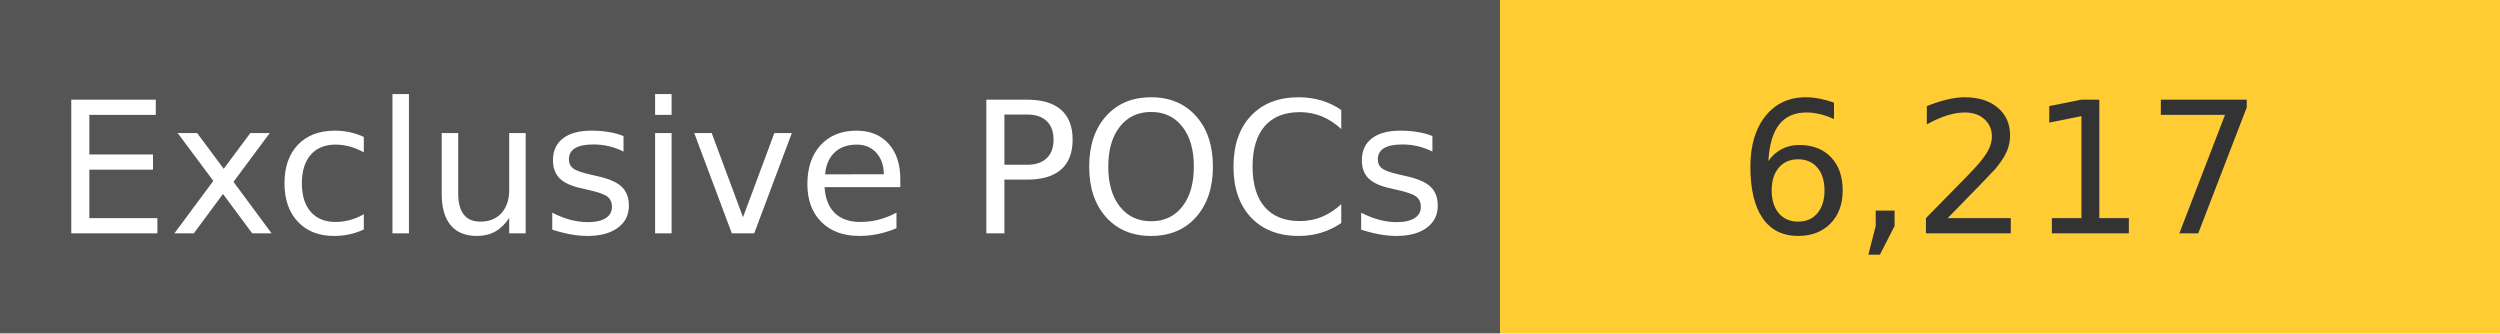
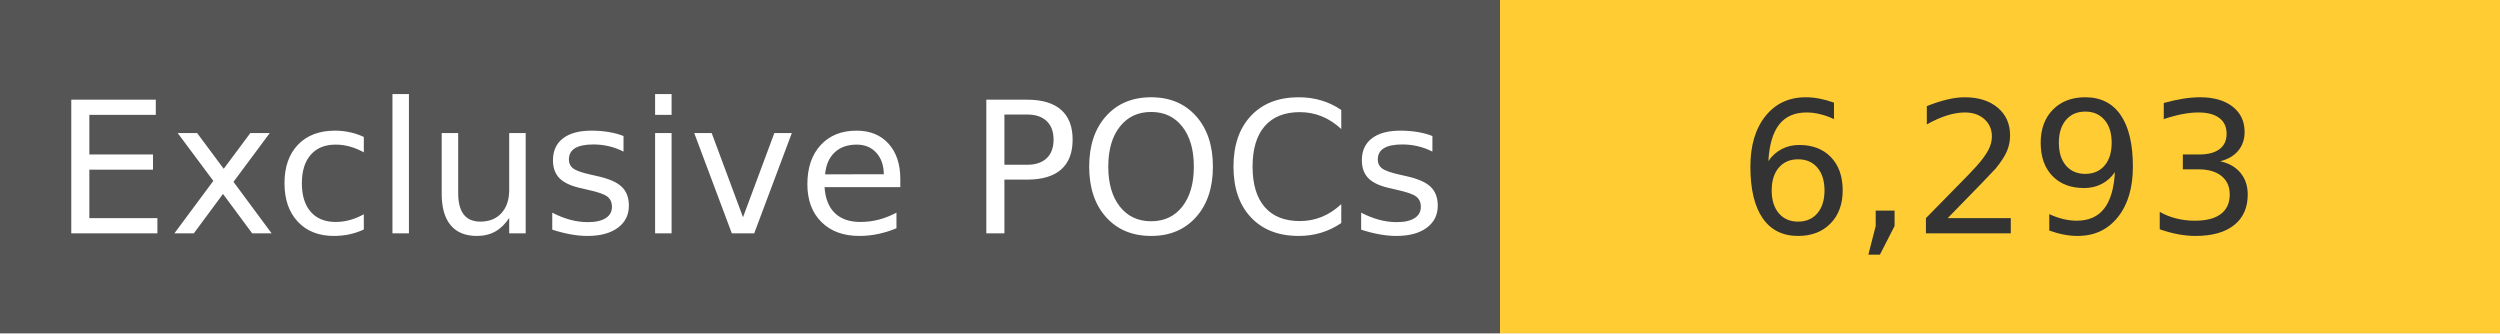
<svg xmlns="http://www.w3.org/2000/svg" width="150" height="20" role="img">
  <linearGradient id="s" x2="0" y2="100%">
    <stop offset="0" stop-color="#bbb" stop-opacity=".1" />
    <stop offset="1" stop-opacity=".1" />
  </linearGradient>
  <g>
    <rect width="90" height="20" fill="#555" />
    <rect x="90" width="267" height="20" fill="#ffcc33" />
  </g>
  <g fill="#fff" text-anchor="middle" font-family="Verdana,Geneva,DejaVu Sans,sans-serif" text-rendering="geometricPrecision" font-size="110">
    <text x="450" y="140" transform="scale(.1)" fill="#fff">
            Exclusive POCs
        </text>
    <text x="1200" y="140" transform="scale(.1)" fill="#333">
-             6,217
+             6,293
        </text>
  </g>
</svg>
